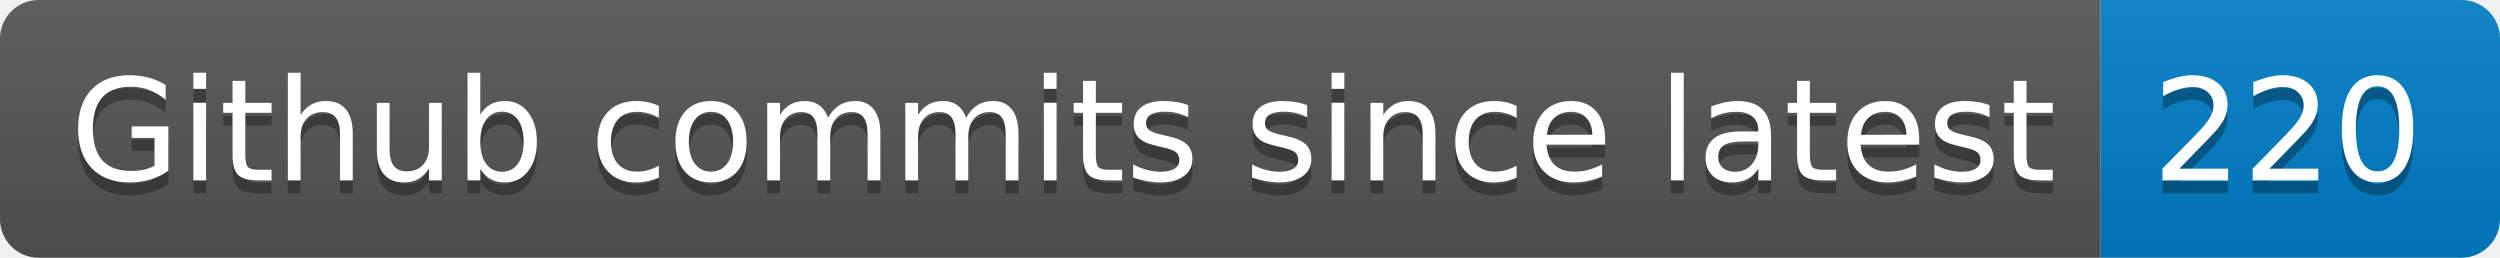
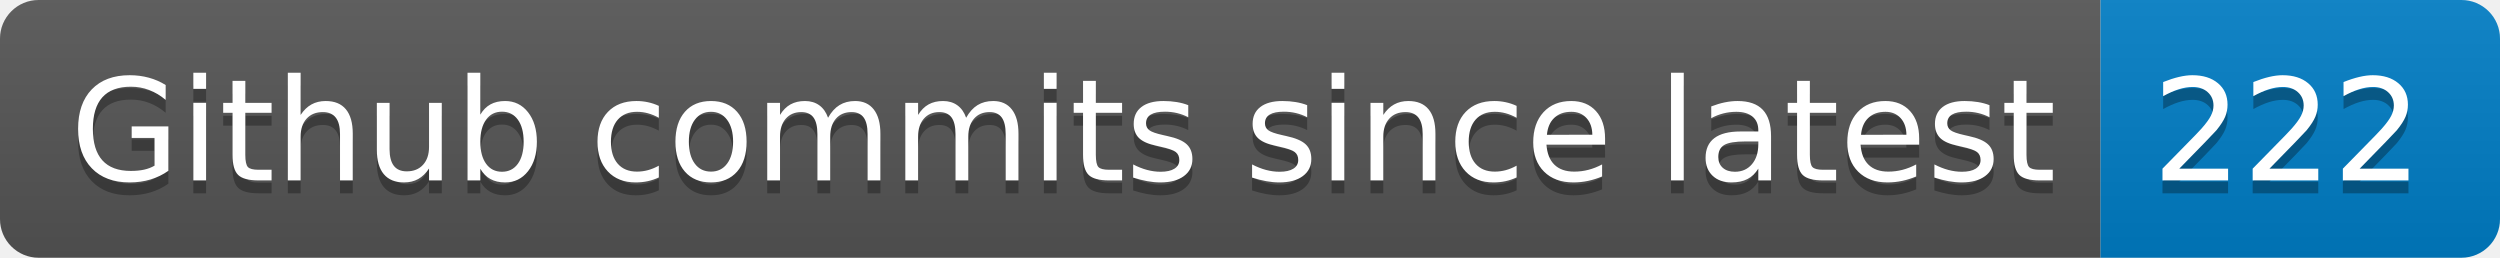
- <svg xmlns="http://www.w3.org/2000/svg" width="194" height="20" role="img" aria-label="Github commits since latest: 220">
+ <svg xmlns="http://www.w3.org/2000/svg" width="194" height="20" role="img" aria-label="Github commits since latest: 222">
  <linearGradient id="s" x2="0" y2="100%">
    <stop offset="0" stop-color="#bbb" stop-opacity=".1" />
    <stop offset="1" stop-opacity=".1" />
  </linearGradient>
  <clipPath id="r">
    <rect width="194" height="20" rx="3" fill="#fff" />
  </clipPath>
  <g clip-path="url(#r)">
    <rect width="163" height="20" fill="#555" />
    <rect x="163" width="31" height="20" fill="#007ec6" />
    <rect width="194" height="20" fill="url(#s)" />
  </g>
  <g fill="#fff" text-anchor="middle" font-family="Verdana,Geneva,DejaVu Sans,sans-serif" text-rendering="geometricPrecision" font-size="110">
    <text aria-hidden="true" x="825" y="150" fill="#010101" fill-opacity=".3" transform="scale(.1)" textLength="1530">Github commits since latest</text>
    <text x="825" y="140" transform="scale(.1)" fill="#fff" textLength="1530">Github commits since latest</text>
-     <text aria-hidden="true" x="1775" y="150" fill="#010101" fill-opacity=".3" transform="scale(.1)" textLength="210">220</text>
-     <text x="1775" y="140" transform="scale(.1)" fill="#fff" textLength="210">220</text>
+     <text aria-hidden="true" x="1775" y="150" fill="#010101" fill-opacity=".3" transform="scale(.1)" textLength="210">222</text>
+     <text x="1775" y="140" transform="scale(.1)" fill="#fff" textLength="210">222</text>
  </g>
</svg>
